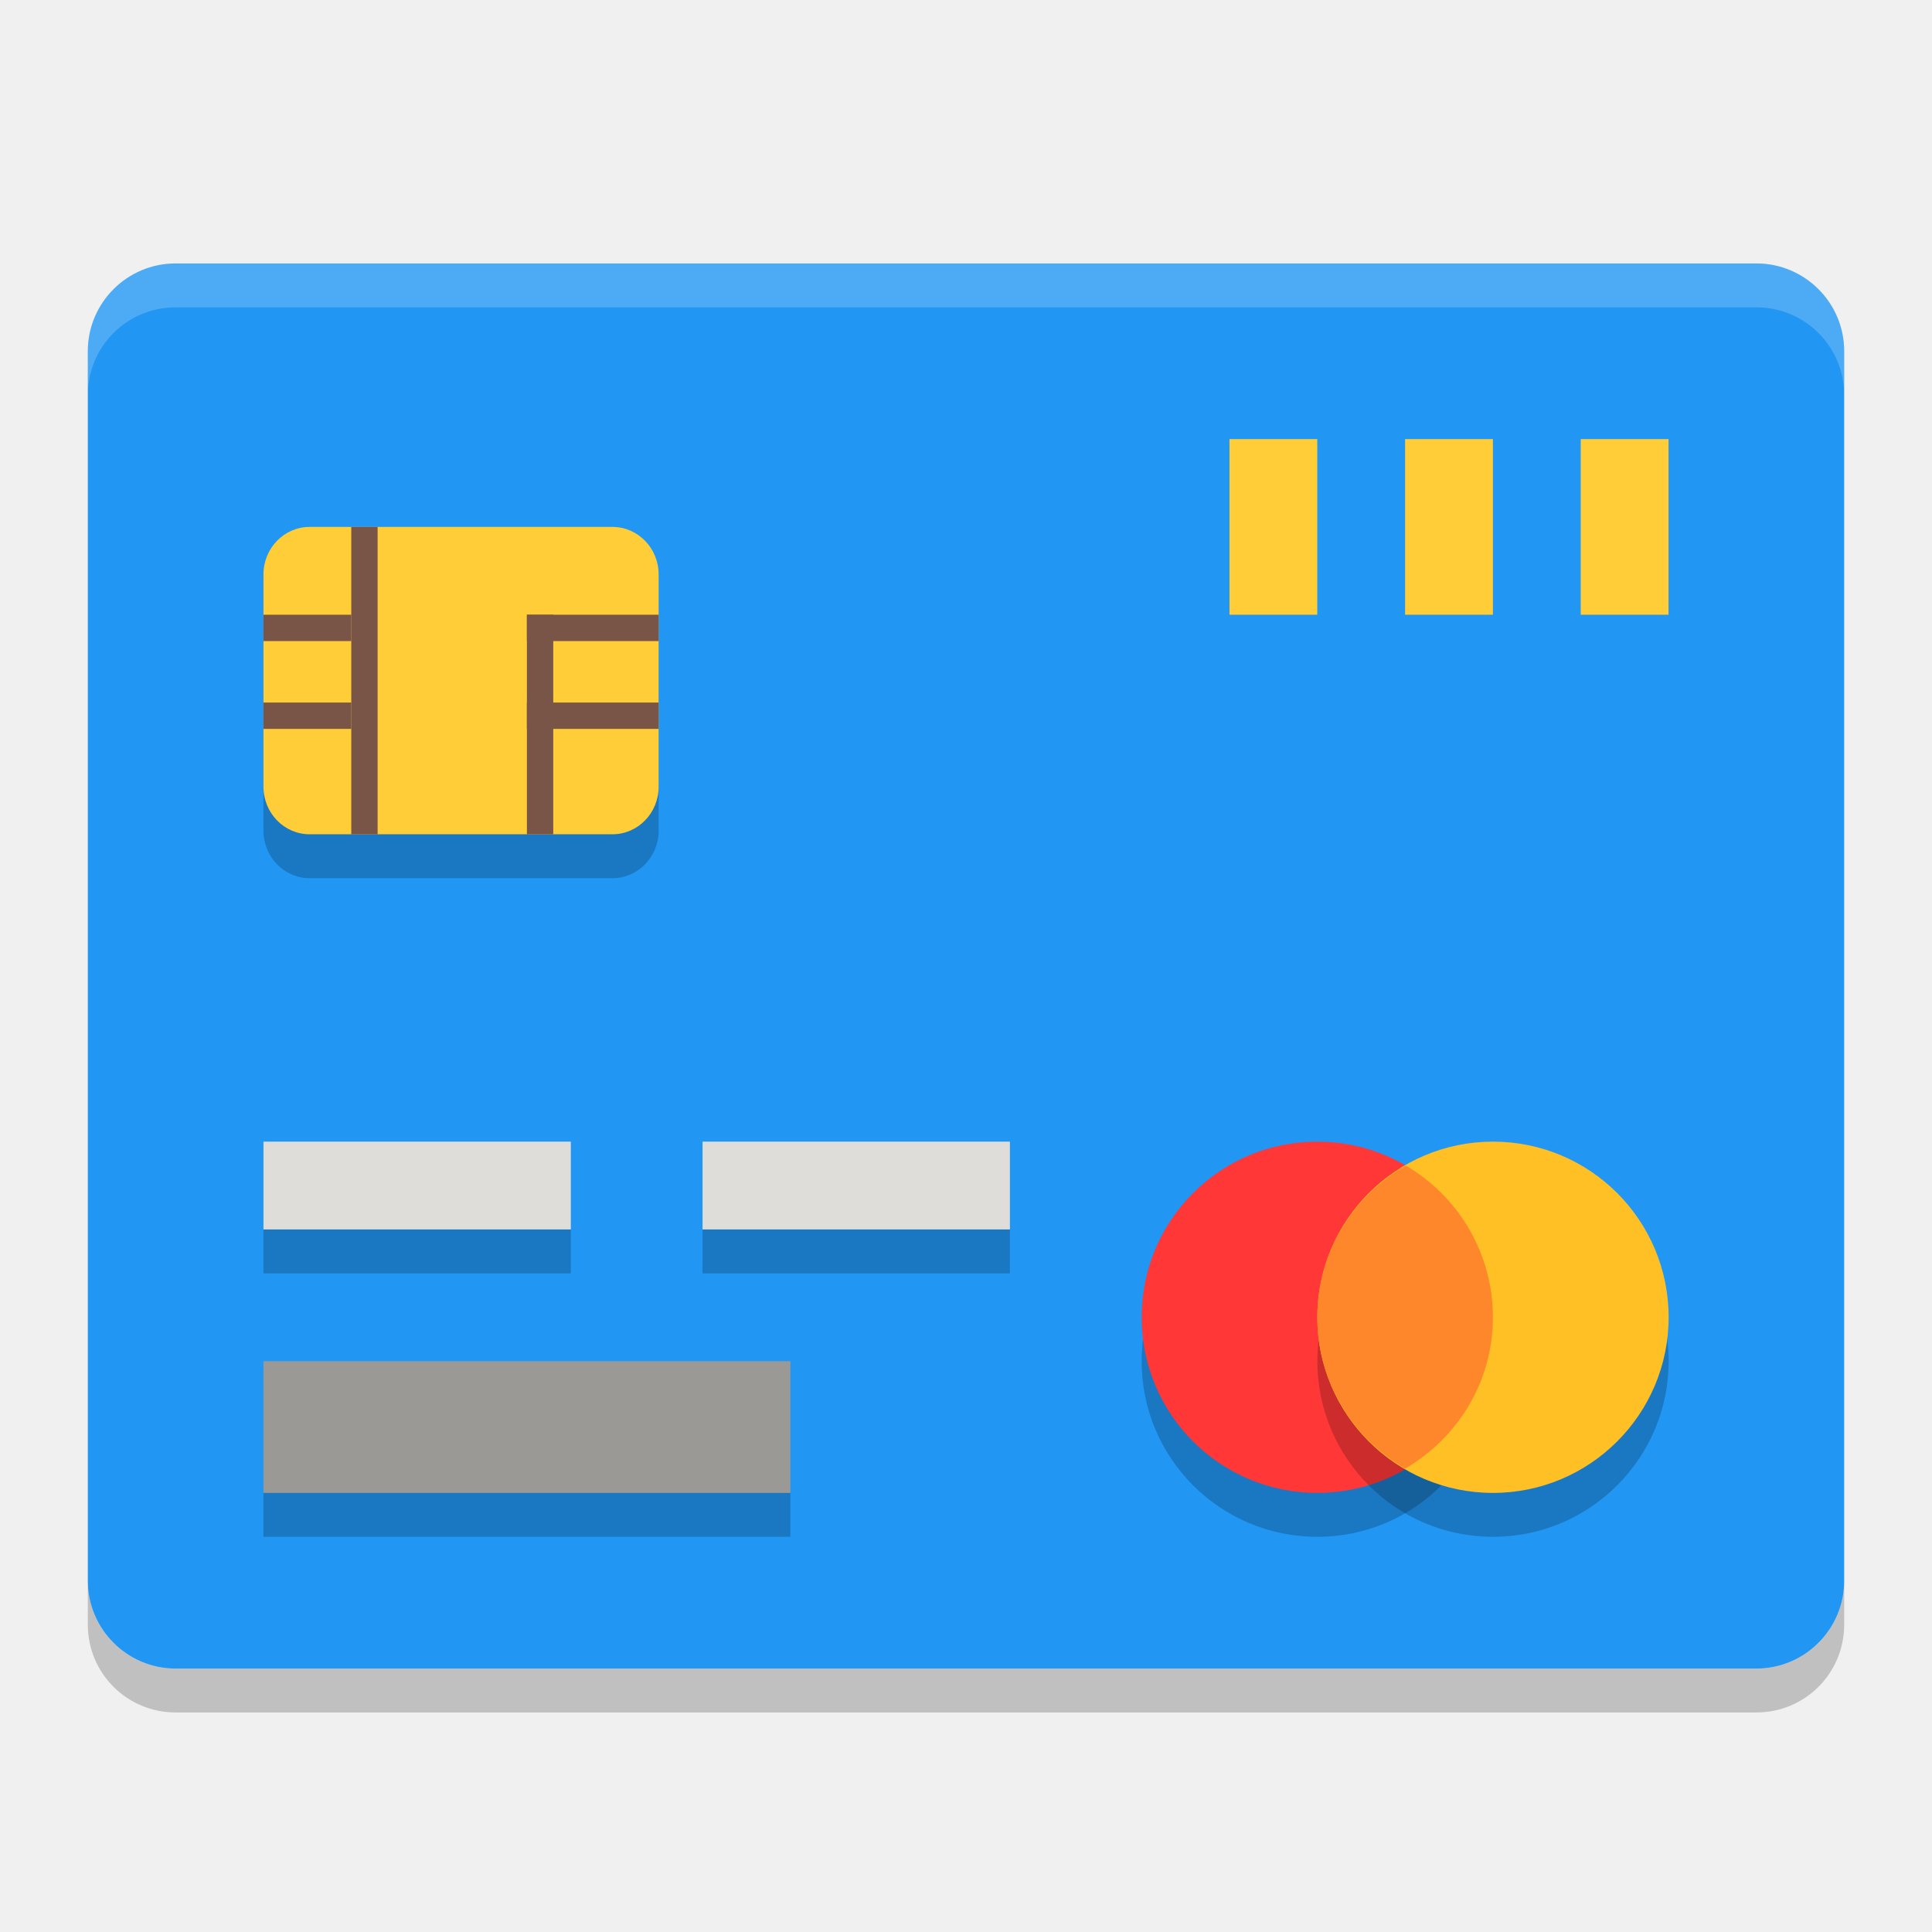
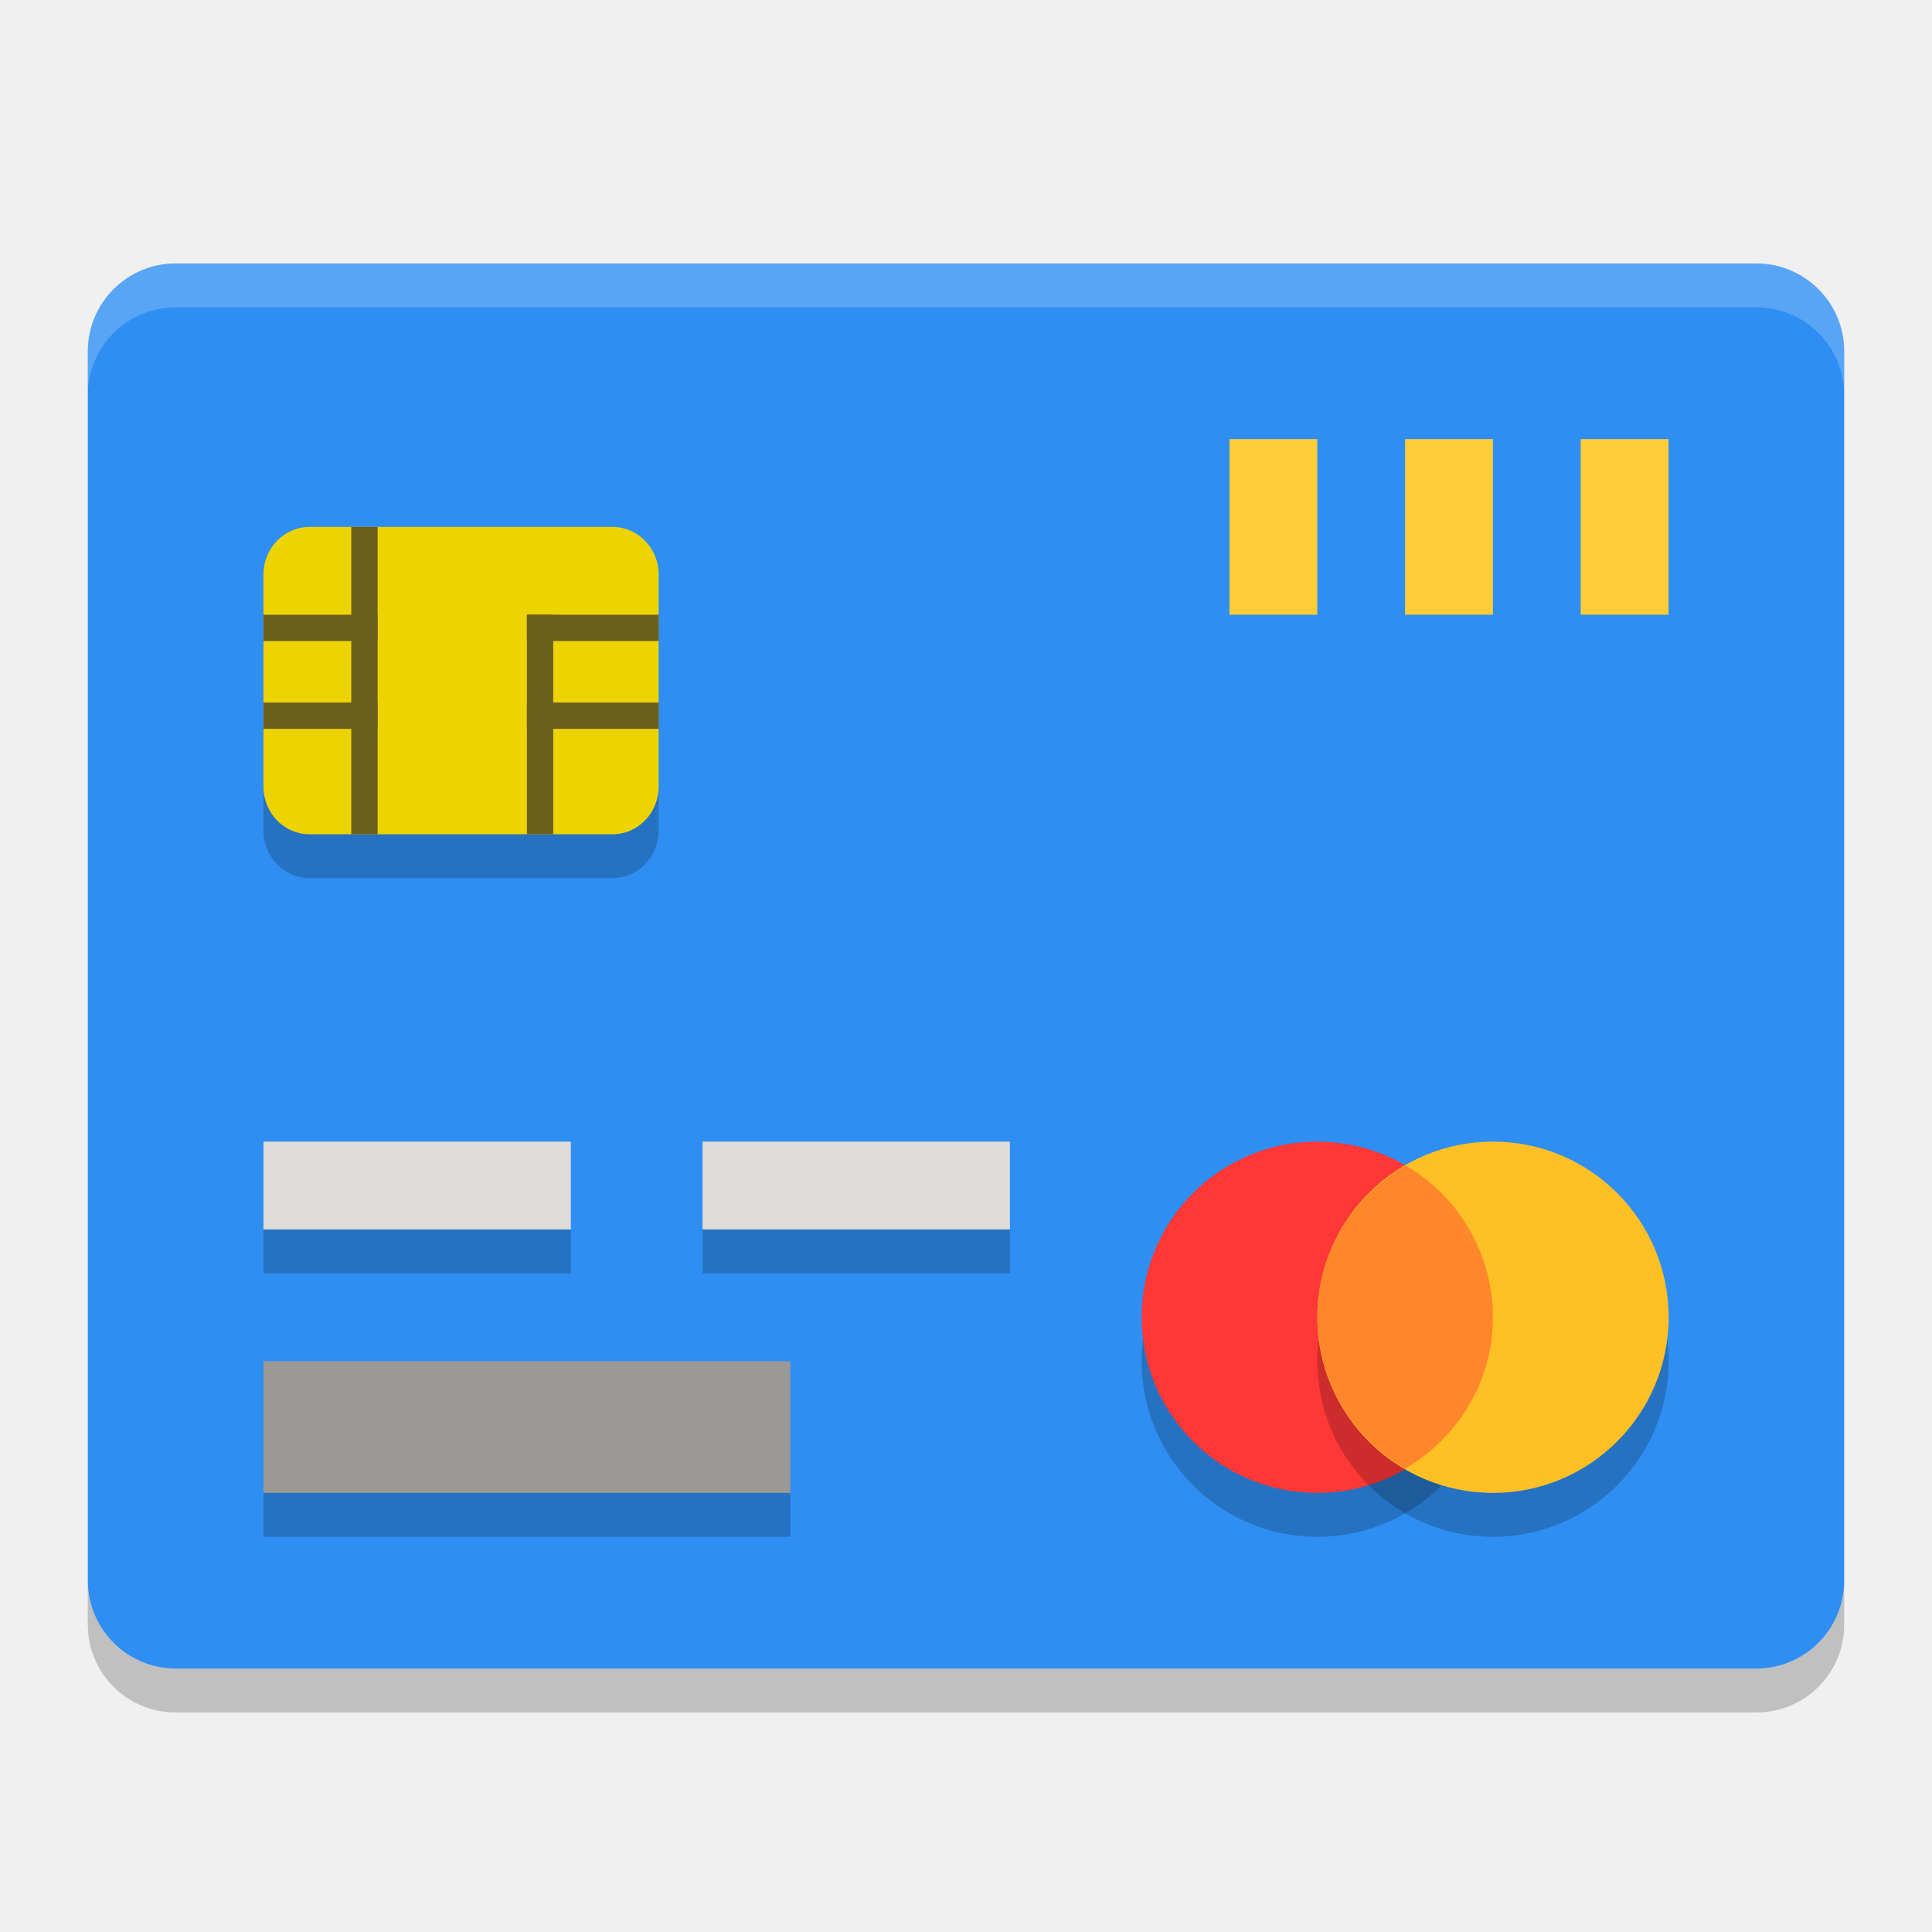
<svg xmlns="http://www.w3.org/2000/svg" width="22" height="22" version="1">
-   <rect style="fill:#2196f3" width="16" height="20" x="-19" y="-21" rx="1" ry="1" transform="matrix(0,-1,-1,0,0,0)" />
+   <rect style="fill:#2f8ef2" width="16" height="20" x="-19" y="-21" rx="1" ry="1" transform="matrix(0,-1,-1,0,0,0)" />
  <path style="opacity:0.2;fill:#ffffff" d="M 2,3 C 1.446,3 1,3.446 1,4 v 0.5 c 0,-0.554 0.446,-1 1,-1 h 18 c 0.554,0 1,0.446 1,1 V 4 C 21,3.446 20.554,3 20,3 Z" />
  <path style="opacity:0.2" d="m 1,18 v 0.5 c 0,0.554 0.446,1 1,1 h 18 c 0.554,0 1,-0.446 1,-1 V 18 c 0,0.554 -0.446,1 -1,1 H 2 C 1.446,19 1,18.554 1,18 Z" />
  <path style="opacity:0.2" d="m 17,15.5 c 0,1.104 -0.895,2 -2,2 C 13.895,17.5 13,16.604 13,15.5 c 0,-1.105 0.895,-2 2,-2 A 2,2 0 0 1 17,15.5 Z m 0,0" />
  <path style="fill:#ff3737" d="m 17,15 c 0,1.104 -0.895,2 -2,2 C 13.895,17 13,16.104 13,15 c 0,-1.105 0.895,-2 2,-2 A 2,2 0 0 1 17,15 Z m 0,0" />
  <path style="opacity:0.2" d="m 19.001,15.5 c 0,1.104 -0.896,2 -2,2 -1.104,0 -2,-0.895 -2,-2 0,-1.105 0.896,-2 2,-2 1.105,0 2,0.895 2,2 z m 0,0" />
  <path style="fill:#ffc025" d="m 19.001,15 c 0,1.104 -0.896,2 -2,2 -1.104,0 -2,-0.895 -2,-2 0,-1.105 0.896,-2 2,-2 1.105,0 2,0.895 2,2 z m 0,0" />
  <path style="fill:#9a9996" d="M 3,15.5 H 9 v 1.5 H 3 Z m 0,0" />
  <path style="fill:#deddda" d="m 3,13 h 3.5 v 1 H 3 Z m 0,0" />
  <rect style="fill:#fecd38" width="1" height="2" x="14" y="5" />
  <rect style="fill:#fecd38" width="1" height="2" x="16" y="5" />
  <rect style="fill:#fecd38" width="1" height="2" x="18" y="5" />
  <rect style="opacity:0.2" width="3.5" height=".5" x="3" y="14" />
  <path style="fill:#deddda" d="m 8,13 h 3.5 v 1 H 8 Z m 0,0" />
  <rect style="opacity:0.2" width="3.5" height=".5" x="8" y="14" />
  <rect style="opacity:0.2" width="6" height=".5" x="3" y="17" />
  <path style="fill:#ff872b" d="m 16.008,13.273 c -0.599,0.346 -1.008,0.985 -1.008,1.727 0,0.738 0.405,1.376 1,1.723 0.596,-0.346 1,-0.984 1,-1.723 A 2,2 0 0 0 16.008,13.273 Z" />
  <rect style="opacity:0.2" width="3.5" height="4.5" x="6.5" y="-7.5" rx=".541" ry=".526" transform="rotate(90)" />
-   <rect style="fill:#fecd38" width="3.5" height="4.5" x="6" y="-7.5" rx=".541" ry=".526" transform="rotate(90)" />
-   <rect style="fill:#795548" width="1" height=".3" x="3" y="7" />
-   <rect style="fill:#795548" width="1" height=".3" x="3" y="8" />
-   <rect style="fill:#795548" width="1.5" height=".3" x="6" y="8" />
-   <rect style="fill:#795548" width="1.5" height=".3" x="6" y="7" />
-   <rect style="fill:#795548" width=".3" height="3.5" x="4" y="6" />
-   <rect style="fill:#795548" width=".3" height="2.5" x="6" y="7" />
+   <rect style="fill:#edd400" width="3.5" height="4.5" x="6" y="-7.5" rx=".541" ry=".526" transform="rotate(90)" />
+   <rect style="fill:#6c5f1e" width="1.3" height=".3" x="3" y="7" />
+   <rect style="fill:#6c5f1e" width="1.3" height=".3" x="3" y="8" />
+   <rect style="fill:#6c5f1e" width="1.5" height=".3" x="6" y="8" />
+   <rect style="fill:#6c5f1e" width="1.5" height=".3" x="6" y="7" />
+   <rect style="fill:#6c5f1e" width=".3" height="3.5" x="4" y="6" />
+   <rect style="fill:#6c5f1e" width=".3" height="2.5" x="6" y="7" />
</svg>
